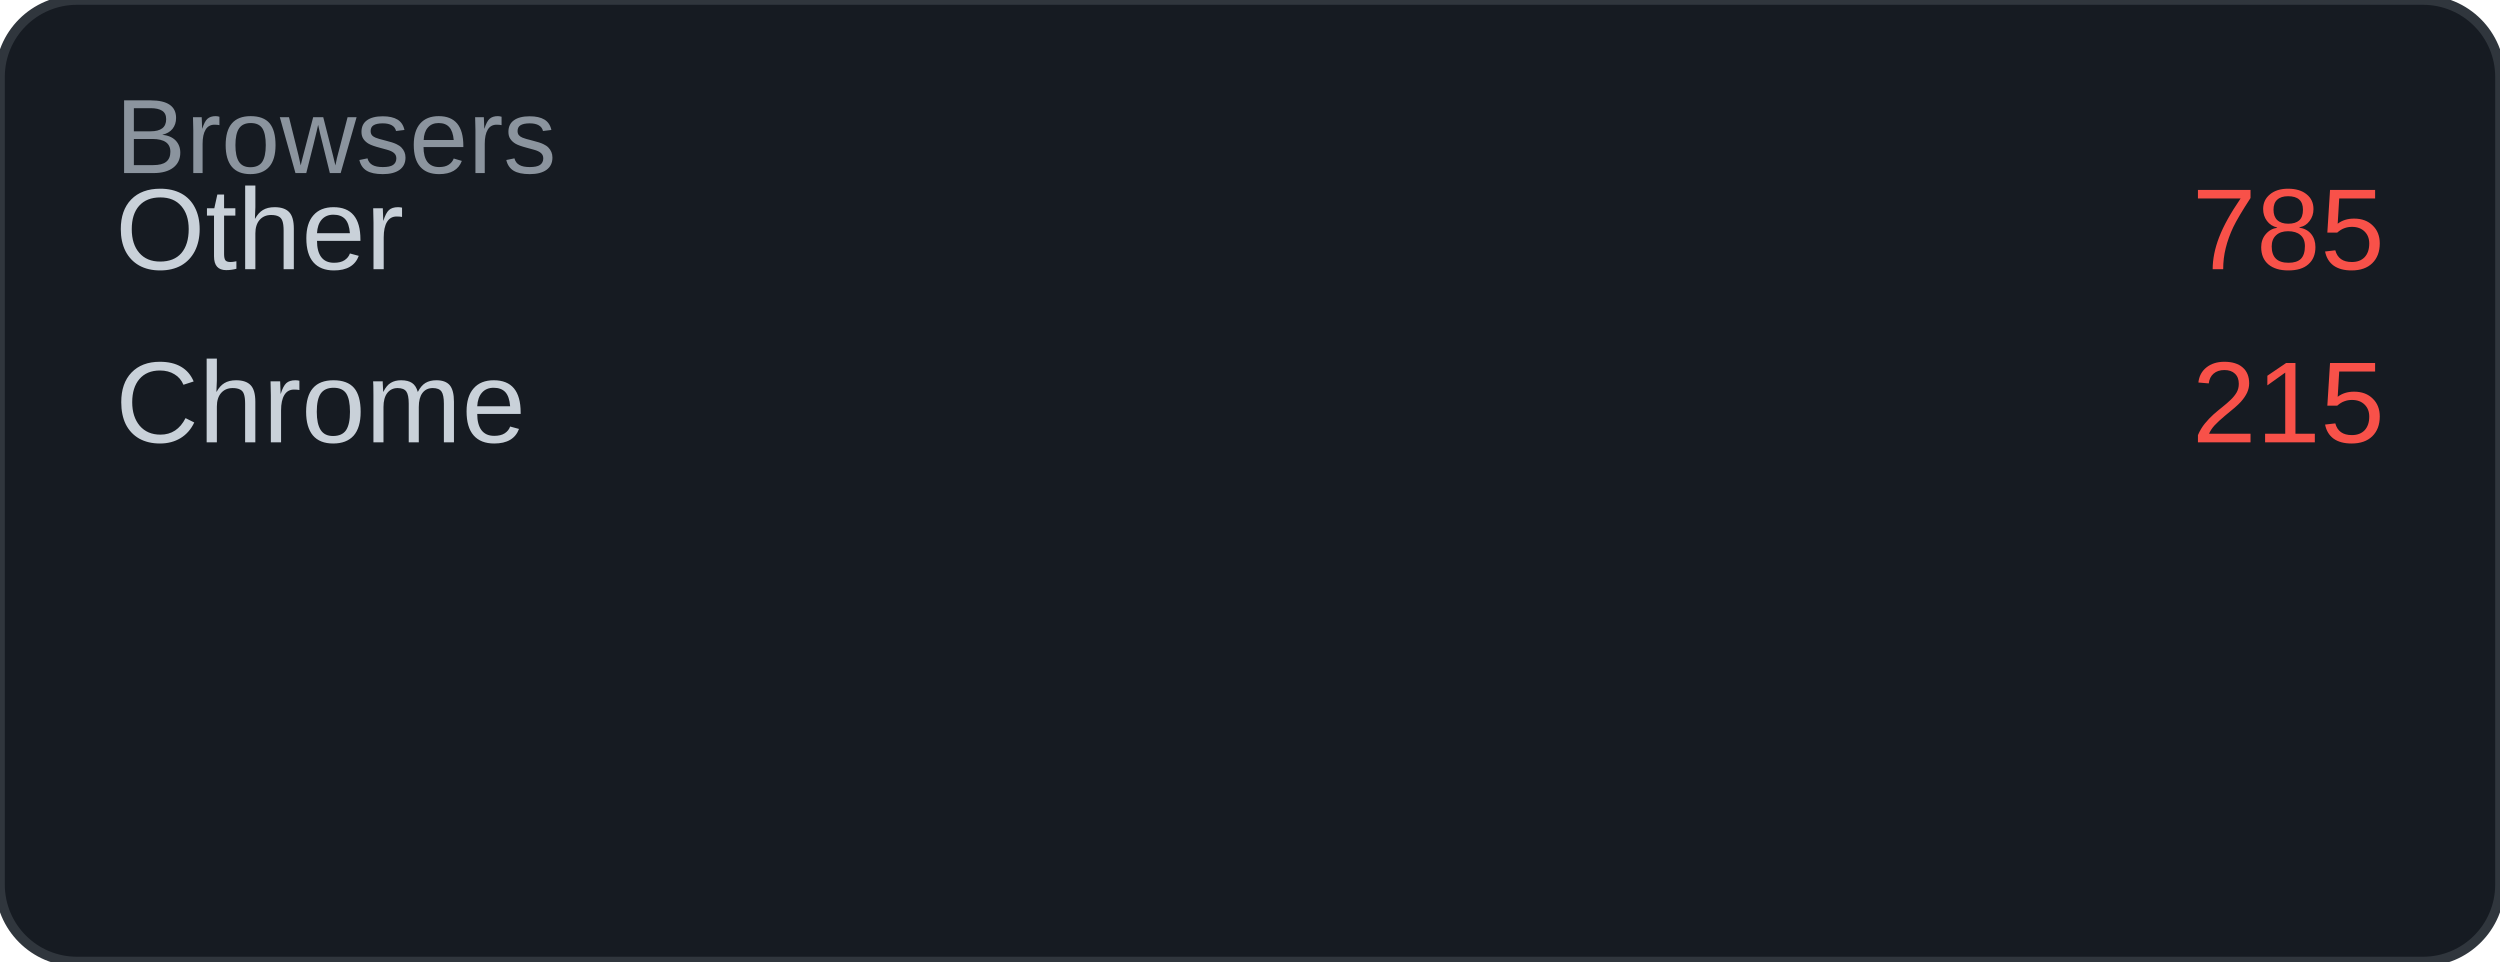
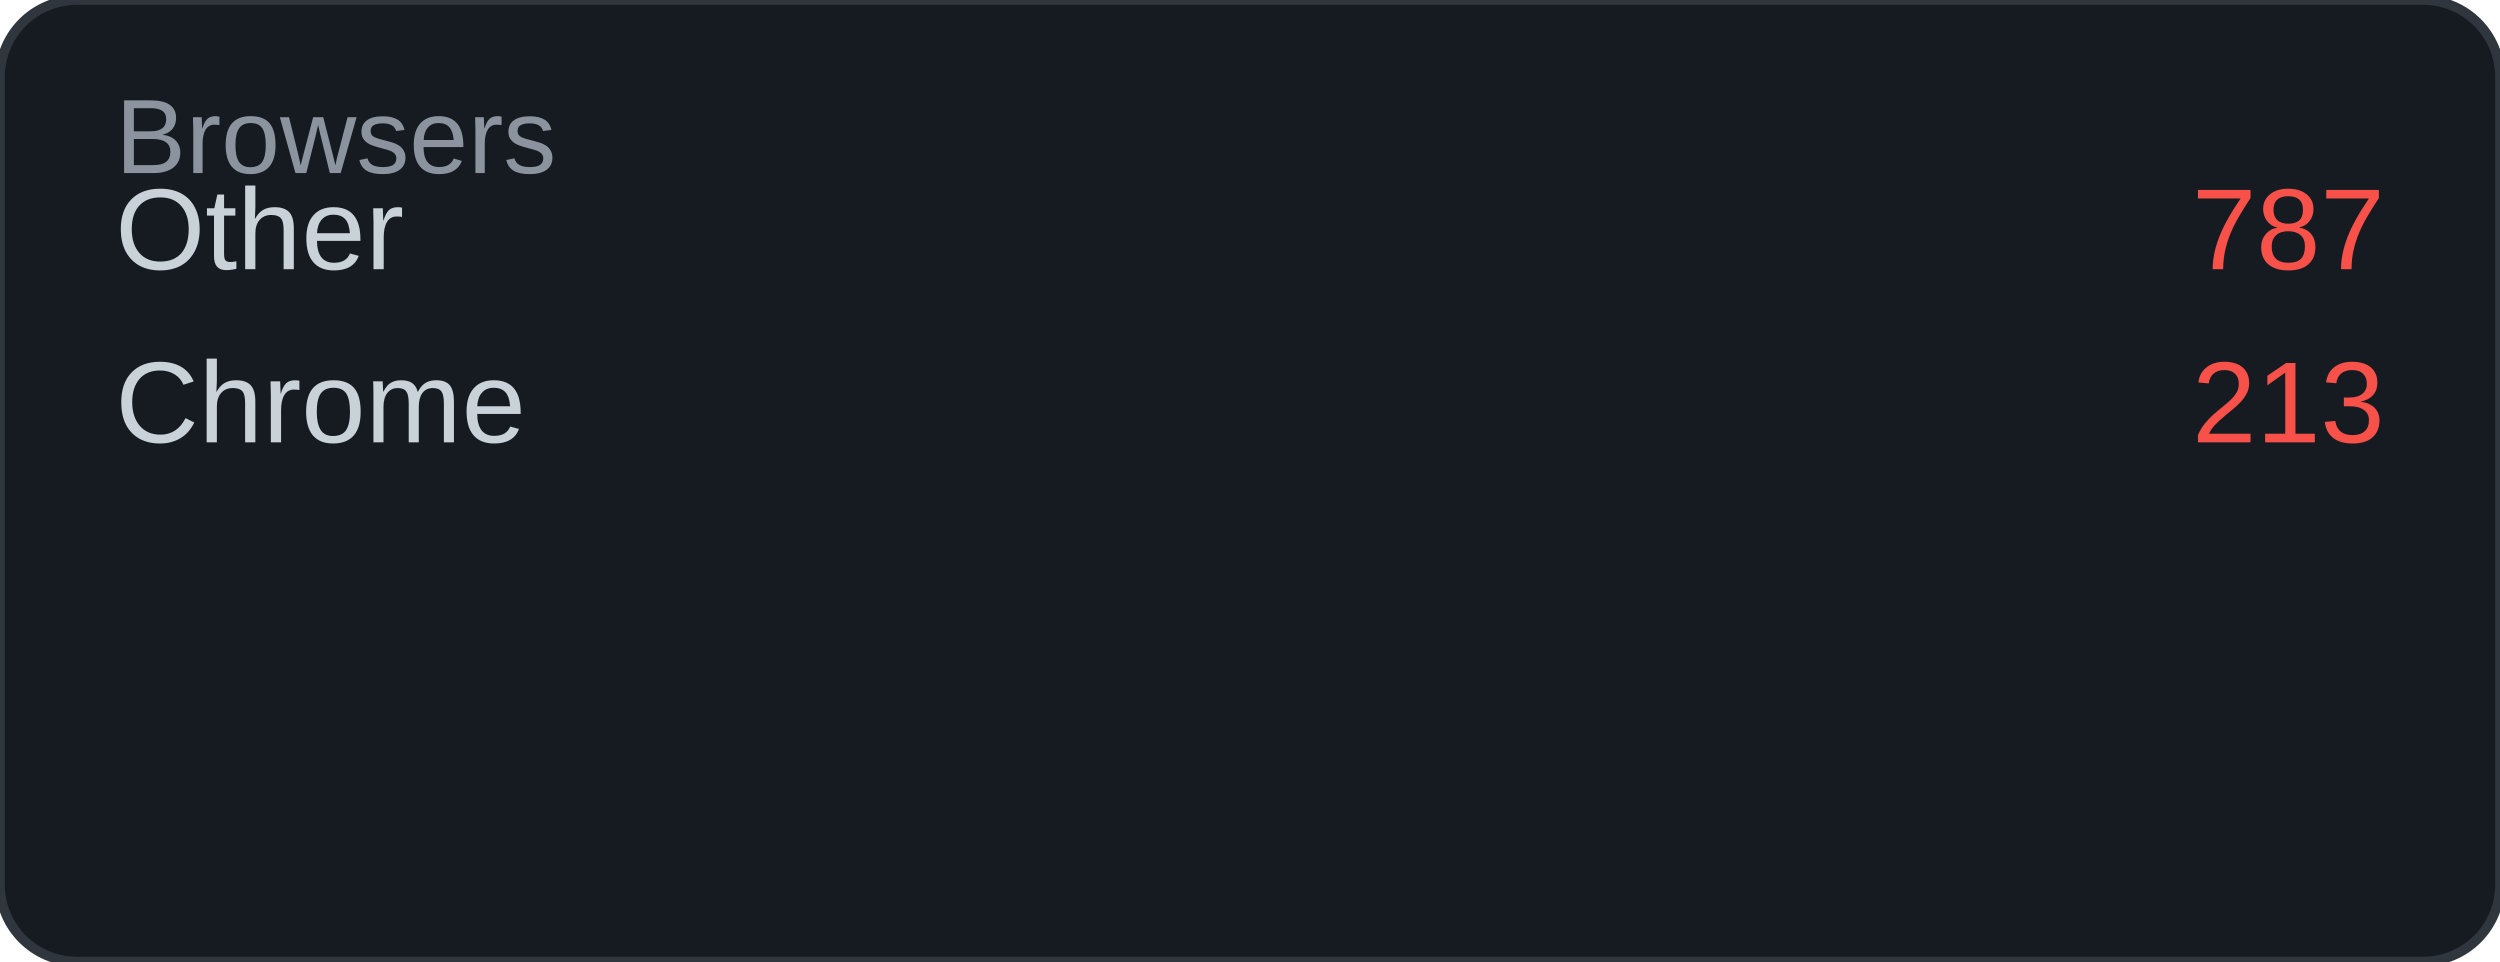
<svg xmlns="http://www.w3.org/2000/svg" width="260" height="100" viewBox="0 0 260 100">
  <rect width="260" height="100" rx="8" fill="#161b22" />
  <rect width="260" height="100" rx="8" fill="none" stroke="#30363d" stroke-width="1" />
  <text x="12" y="18" font-family="Arial, sans-serif" font-size="11" fill="#8b949e">Browsers</text>
  <text x="12" y="28" font-family="Arial, sans-serif" font-size="12" fill="#c9d1d9">Other</text>
-   <text x="248" y="28" font-family="Arial, sans-serif" font-size="12" fill="#f85149" text-anchor="end">785</text>
+   <text x="248" y="28" font-family="Arial, sans-serif" font-size="12" fill="#f85149" text-anchor="end">787</text>
  <text x="12" y="46" font-family="Arial, sans-serif" font-size="12" fill="#c9d1d9">Chrome</text>
-   <text x="248" y="46" font-family="Arial, sans-serif" font-size="12" fill="#f85149" text-anchor="end">215</text>
+   <text x="248" y="46" font-family="Arial, sans-serif" font-size="12" fill="#f85149" text-anchor="end">213</text>
</svg>
